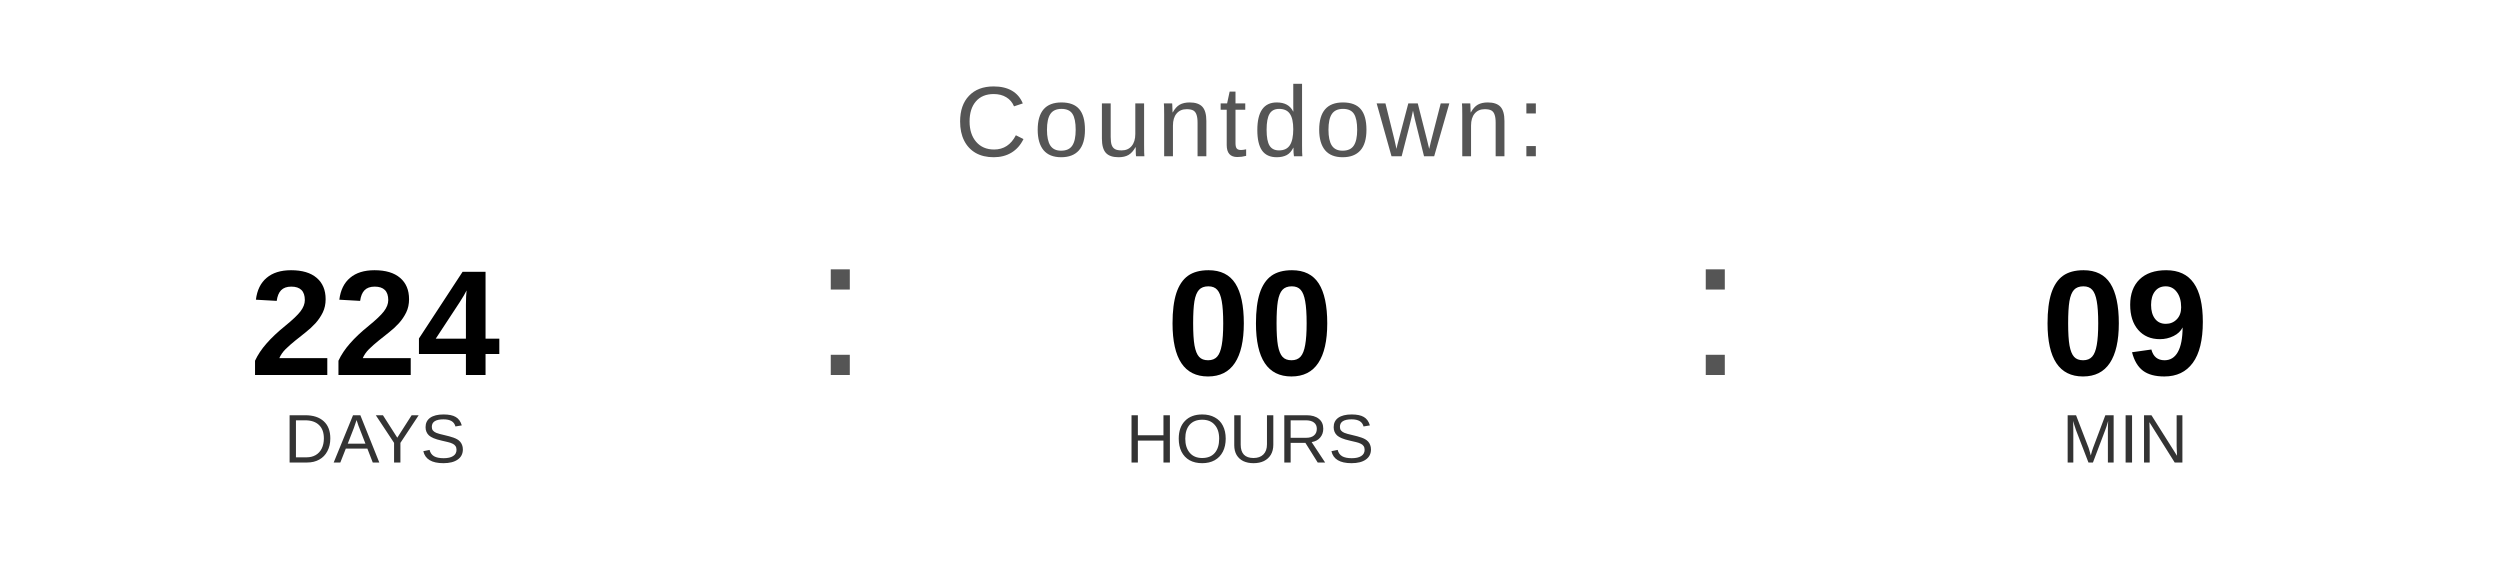
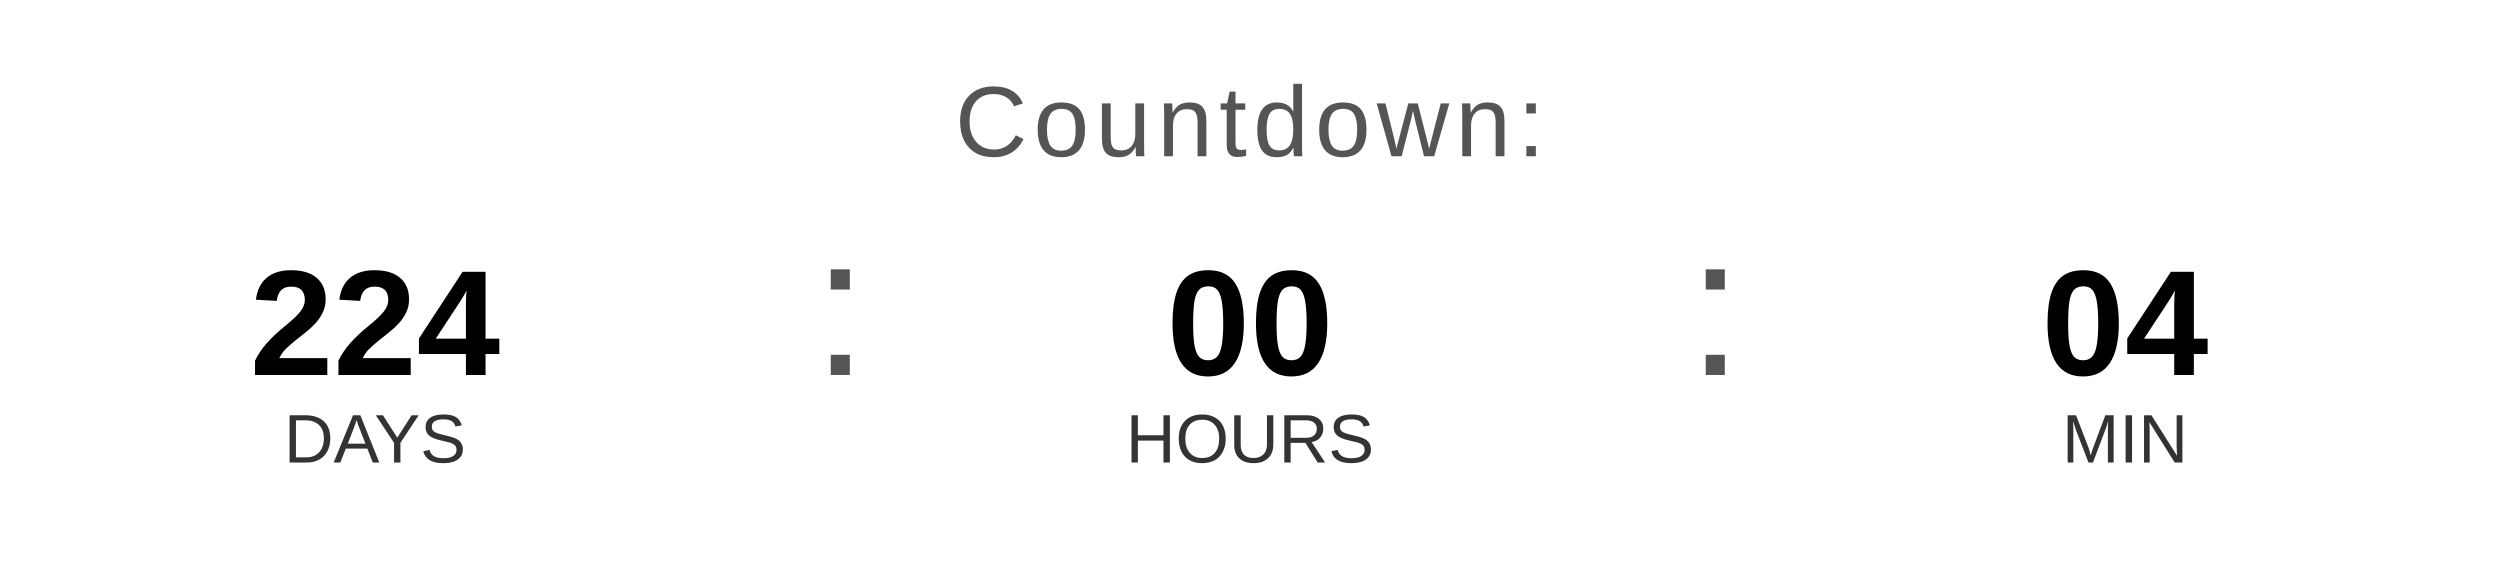
<svg xmlns="http://www.w3.org/2000/svg" width="400" height="90" viewBox="0 0 400 90">
  <text x="200" y="25" font-family="Arial, Helvetica, sans-serif" font-size="16" fill="#555555" text-anchor="middle" letter-spacing="1">
    Countdown:
  </text>
  <text x="60" y="60" font-family="Arial, Helvetica, sans-serif" font-size="24" font-weight="bold" fill="#000000" text-anchor="middle">224</text>
  <text x="60" y="74" font-family="Arial, Helvetica, sans-serif" font-size="11" fill="#333333" text-anchor="middle">DAYS</text>
  <text x="130" y="60" font-family="Arial, sans-serif" font-size="32" fill="#555555">:</text>
  <text x="200" y="60" font-family="Arial, Helvetica, sans-serif" font-size="24" font-weight="bold" fill="#000000" text-anchor="middle">00</text>
  <text x="200" y="74" font-family="Arial, Helvetica, sans-serif" font-size="11" fill="#333333" text-anchor="middle">HOURS</text>
  <text x="270" y="60" font-family="Arial, sans-serif" font-size="32" fill="#555555">:</text>
-   <text x="340" y="60" font-family="Arial, Helvetica, sans-serif" font-size="24" font-weight="bold" fill="#000000" text-anchor="middle">09</text>
+   <text x="340" y="60" font-family="Arial, Helvetica, sans-serif" font-size="24" font-weight="bold" fill="#000000" text-anchor="middle">04</text>
  <text x="340" y="74" font-family="Arial, Helvetica, sans-serif" font-size="11" fill="#333333" text-anchor="middle">MIN</text>
</svg>
